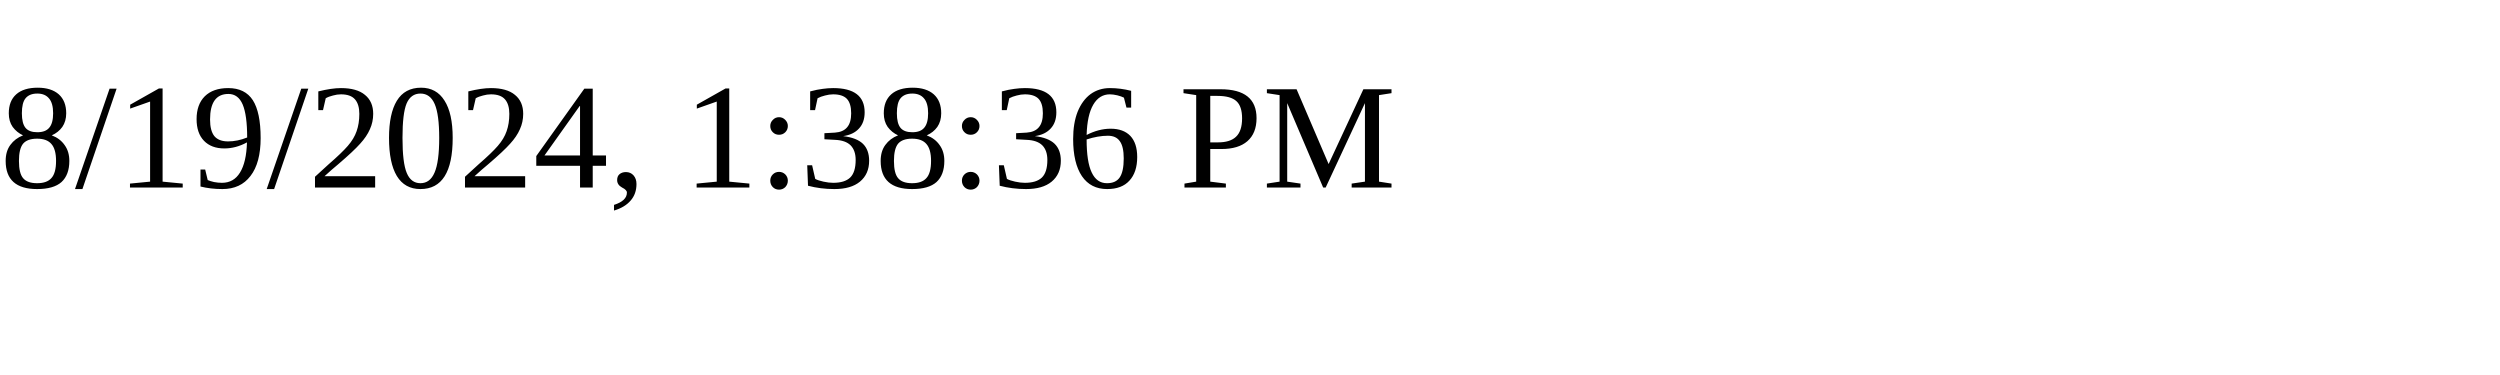
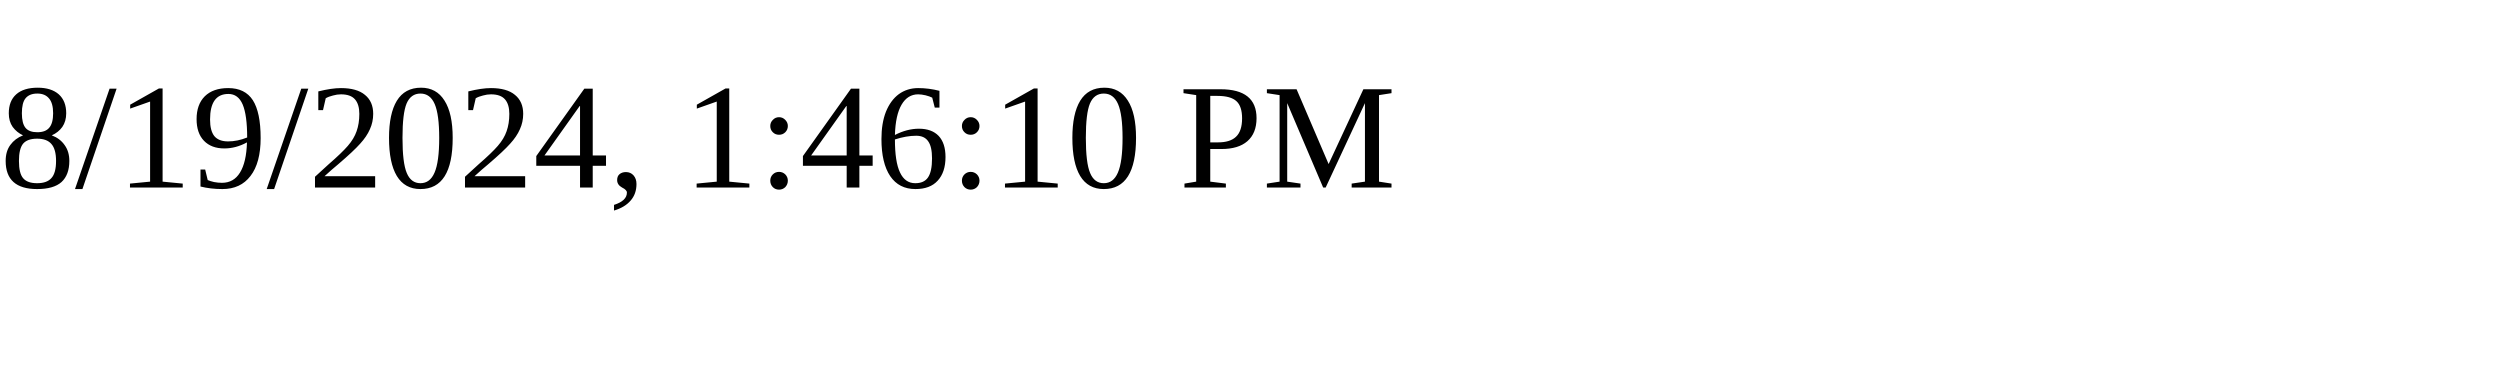
<svg xmlns="http://www.w3.org/2000/svg" height="30" width="200">
-   <text x="0" y="15">8/19/2024, 1:38:36 PM</text>
+   <text x="0" y="15">8/19/2024, 1:46:10 PM</text>
</svg>
